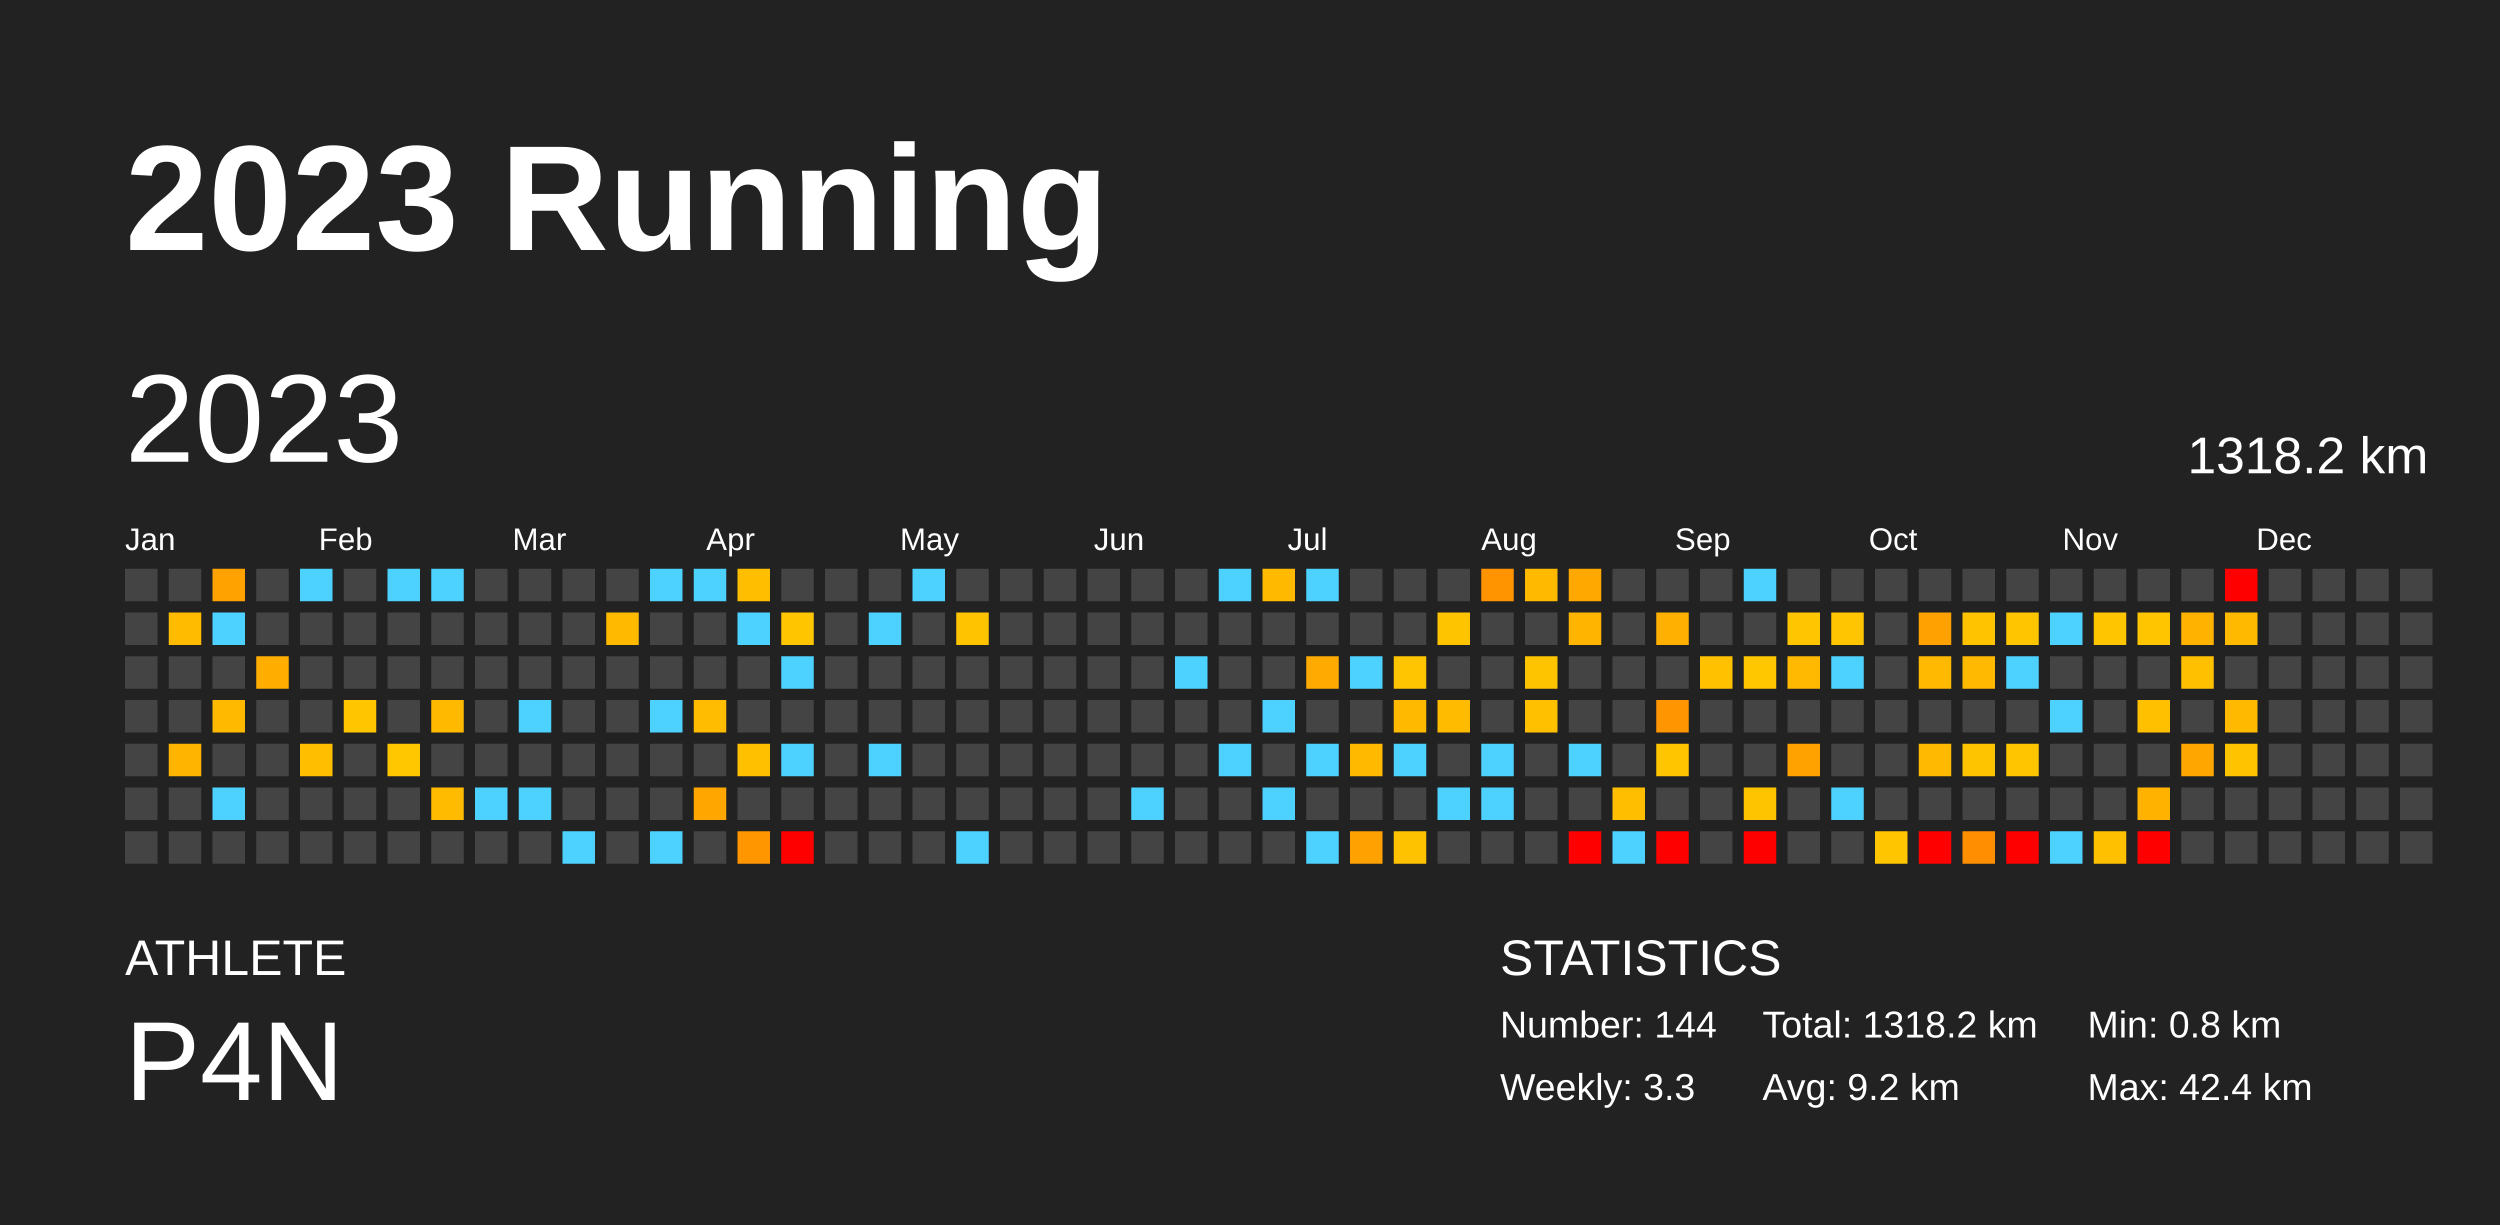
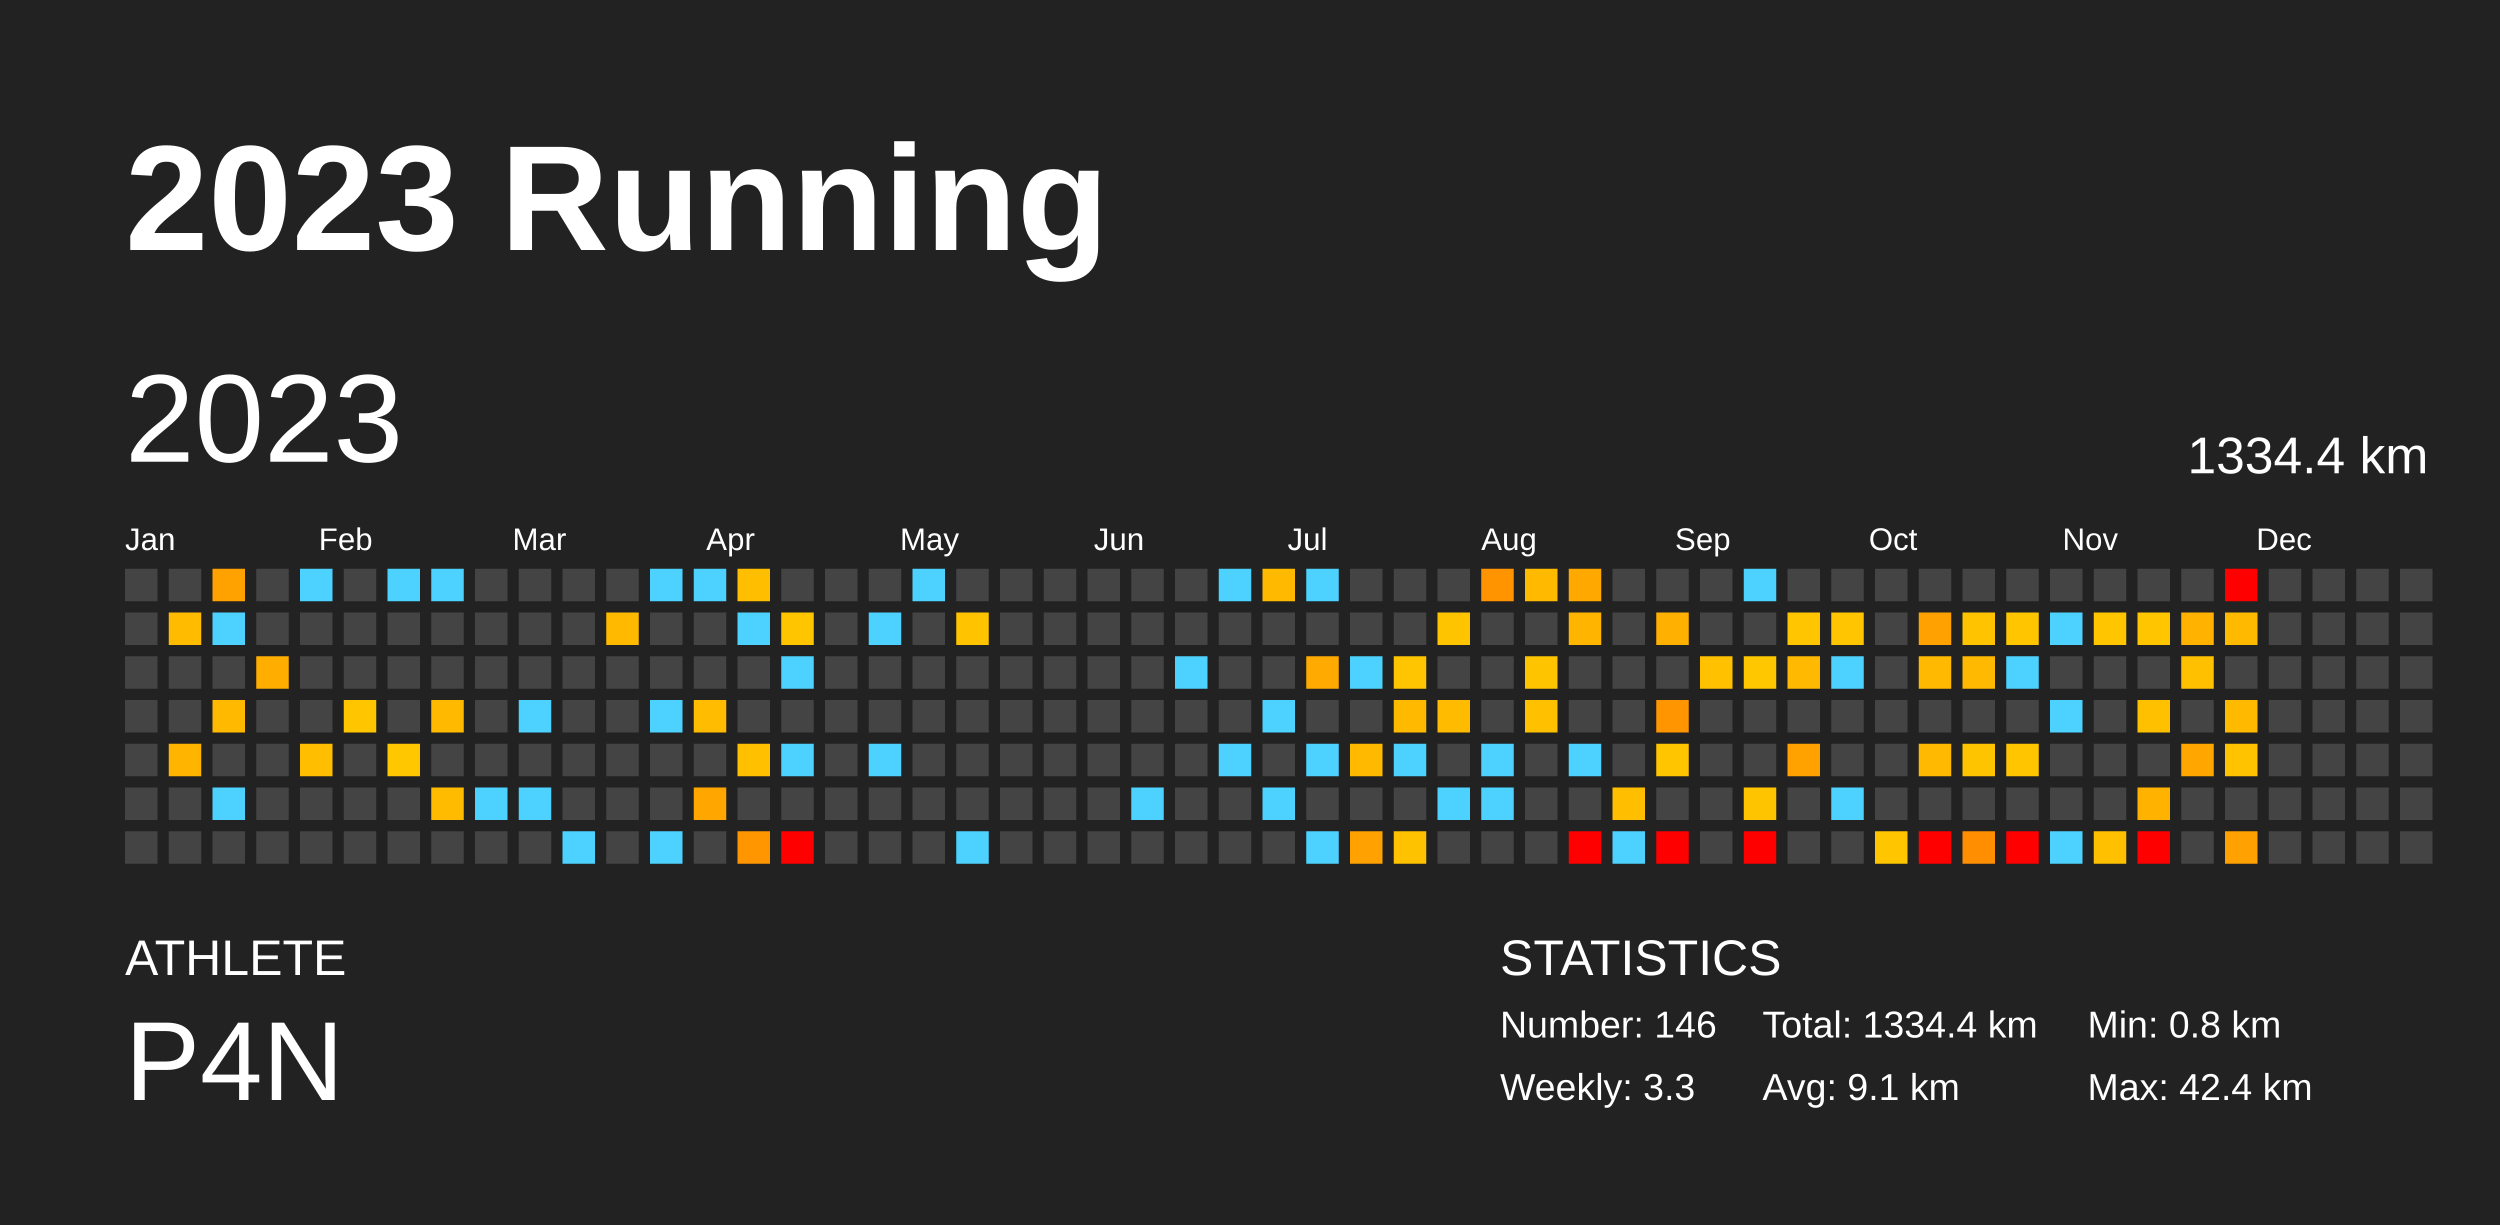
<svg xmlns="http://www.w3.org/2000/svg" baseProfile="full" height="98mm" version="1.1" viewBox="0,0,200,98" width="200mm">
  <defs />
  <rect fill="#222222" height="98" width="200" x="0" y="0" />
  <text fill="#FFFFFF" style="font-size:12px; font-family:Arial; font-weight:bold;" x="10" y="20">2023 Running</text>
  <text fill="#FFFFFF" style="font-size:4px; font-family:Arial" x="10" y="78">ATHLETE</text>
  <text fill="#FFFFFF" style="font-size:9px; font-family:Arial" x="10" y="88">P4N</text>
  <text fill="#FFFFFF" style="font-size:4px; font-family:Arial" x="120" y="78">STATISTICS</text>
-   <text fill="#FFFFFF" style="font-size:3px; font-family:Arial" x="120" y="83">Number: 144</text>
+   <text fill="#FFFFFF" style="font-size:3px; font-family:Arial" x="120" y="83">Number: 146</text>
  <text fill="#FFFFFF" style="font-size:3px; font-family:Arial" x="120" y="88">Weekly: 3.3</text>
-   <text fill="#FFFFFF" style="font-size:3px; font-family:Arial" x="141" y="83">Total: 1318.2 km</text>
-   <text fill="#FFFFFF" style="font-size:3px; font-family:Arial" x="141" y="88">Avg: 9.2 km</text>
+   <text fill="#FFFFFF" style="font-size:3px; font-family:Arial" x="141" y="83">Total: 1334.4 km</text>
+   <text fill="#FFFFFF" style="font-size:3px; font-family:Arial" x="141" y="88">Avg: 9.1 km</text>
  <text fill="#FFFFFF" style="font-size:3px; font-family:Arial" x="167" y="83">Min: 0.8 km</text>
  <text fill="#FFFFFF" style="font-size:3px; font-family:Arial" x="167" y="88">Max: 42.4 km</text>
  <text dominant-baseline="hanging" fill="#FFFFFF" style="font-size:10.0px; font-family:Arial;" x="10" y="30">2023</text>
-   <text dominant-baseline="hanging" fill="#FFFFFF" style="font-size:4.125px; font-family:Arial;" x="175" y="35">1318.2 km</text>
+   <text dominant-baseline="hanging" fill="#FFFFFF" style="font-size:4.125px; font-family:Arial;" x="175" y="35">1334.4 km</text>
  <text fill="#FFFFFF" style="font-size:2.5px; font-family:Arial" x="10.0" y="44">Jan</text>
  <text fill="#FFFFFF" style="font-size:2.5px; font-family:Arial" x="25.5" y="44">Feb</text>
  <text fill="#FFFFFF" style="font-size:2.5px; font-family:Arial" x="41.0" y="44">Mar</text>
  <text fill="#FFFFFF" style="font-size:2.5px; font-family:Arial" x="56.5" y="44">Apr</text>
  <text fill="#FFFFFF" style="font-size:2.5px; font-family:Arial" x="72.0" y="44">May</text>
  <text fill="#FFFFFF" style="font-size:2.5px; font-family:Arial" x="87.5" y="44">Jun</text>
  <text fill="#FFFFFF" style="font-size:2.5px; font-family:Arial" x="103.0" y="44">Jul</text>
  <text fill="#FFFFFF" style="font-size:2.5px; font-family:Arial" x="118.5" y="44">Aug</text>
  <text fill="#FFFFFF" style="font-size:2.5px; font-family:Arial" x="134.0" y="44">Sep</text>
  <text fill="#FFFFFF" style="font-size:2.5px; font-family:Arial" x="149.5" y="44">Oct</text>
  <text fill="#FFFFFF" style="font-size:2.5px; font-family:Arial" x="165.0" y="44">Nov</text>
  <text fill="#FFFFFF" style="font-size:2.5px; font-family:Arial" x="180.5" y="44">Dec</text>
  <rect fill="#444444" height="2.6" width="2.6" x="10.0" y="45.5" />
  <rect fill="#444444" height="2.6" width="2.6" x="10.0" y="49.0" />
  <rect fill="#444444" height="2.6" width="2.6" x="10.0" y="52.5" />
  <rect fill="#444444" height="2.6" width="2.6" x="10.0" y="56.0" />
  <rect fill="#444444" height="2.6" width="2.6" x="10.0" y="59.5" />
  <rect fill="#444444" height="2.6" width="2.6" x="10.0" y="63.0" />
  <rect fill="#444444" height="2.6" width="2.6" x="10.0" y="66.5" />
  <rect fill="#444444" height="2.6" width="2.6" x="13.5" y="45.5" />
  <rect fill="#ffbb00" height="2.6" width="2.6" x="13.5" y="49.0" />
  <rect fill="#444444" height="2.6" width="2.6" x="13.5" y="52.5" />
  <rect fill="#444444" height="2.6" width="2.6" x="13.5" y="56.0" />
  <rect fill="#ffb500" height="2.6" width="2.6" x="13.5" y="59.5" />
  <rect fill="#444444" height="2.6" width="2.6" x="13.5" y="63.0" />
  <rect fill="#444444" height="2.6" width="2.6" x="13.5" y="66.5" />
  <rect fill="#ffa200" height="2.6" width="2.6" x="17.0" y="45.5" />
  <rect fill="#4dd2ff" height="2.6" width="2.6" x="17.0" y="49.0" />
  <rect fill="#444444" height="2.6" width="2.6" x="17.0" y="52.5" />
  <rect fill="#ffba00" height="2.6" width="2.6" x="17.0" y="56.0" />
  <rect fill="#444444" height="2.6" width="2.6" x="17.0" y="59.5" />
  <rect fill="#4dd2ff" height="2.6" width="2.6" x="17.0" y="63.0" />
  <rect fill="#444444" height="2.6" width="2.6" x="17.0" y="66.5" />
  <rect fill="#444444" height="2.6" width="2.6" x="20.5" y="45.5" />
  <rect fill="#444444" height="2.6" width="2.6" x="20.5" y="49.0" />
  <rect fill="#ffae00" height="2.6" width="2.6" x="20.5" y="52.5" />
  <rect fill="#444444" height="2.6" width="2.6" x="20.5" y="56.0" />
  <rect fill="#444444" height="2.6" width="2.6" x="20.5" y="59.5" />
  <rect fill="#444444" height="2.6" width="2.6" x="20.5" y="63.0" />
  <rect fill="#444444" height="2.6" width="2.6" x="20.5" y="66.5" />
  <rect fill="#4dd2ff" height="2.6" width="2.6" x="24.0" y="45.5" />
  <rect fill="#444444" height="2.6" width="2.6" x="24.0" y="49.0" />
  <rect fill="#444444" height="2.6" width="2.6" x="24.0" y="52.5" />
  <rect fill="#444444" height="2.6" width="2.6" x="24.0" y="56.0" />
  <rect fill="#ffbf00" height="2.6" width="2.6" x="24.0" y="59.5" />
  <rect fill="#444444" height="2.6" width="2.6" x="24.0" y="63.0" />
  <rect fill="#444444" height="2.6" width="2.6" x="24.0" y="66.5" />
  <rect fill="#444444" height="2.6" width="2.6" x="27.5" y="45.5" />
  <rect fill="#444444" height="2.6" width="2.6" x="27.5" y="49.0" />
  <rect fill="#444444" height="2.6" width="2.6" x="27.5" y="52.5" />
  <rect fill="#ffc600" height="2.6" width="2.6" x="27.5" y="56.0" />
  <rect fill="#444444" height="2.6" width="2.6" x="27.5" y="59.5" />
  <rect fill="#444444" height="2.6" width="2.6" x="27.5" y="63.0" />
  <rect fill="#444444" height="2.6" width="2.6" x="27.5" y="66.5" />
  <rect fill="#4dd2ff" height="2.6" width="2.6" x="31.0" y="45.5" />
  <rect fill="#444444" height="2.6" width="2.6" x="31.0" y="49.0" />
  <rect fill="#444444" height="2.6" width="2.6" x="31.0" y="52.5" />
  <rect fill="#444444" height="2.6" width="2.6" x="31.0" y="56.0" />
  <rect fill="#ffc700" height="2.6" width="2.6" x="31.0" y="59.5" />
  <rect fill="#444444" height="2.6" width="2.6" x="31.0" y="63.0" />
  <rect fill="#444444" height="2.6" width="2.6" x="31.0" y="66.5" />
  <rect fill="#4dd2ff" height="2.6" width="2.6" x="34.5" y="45.5" />
  <rect fill="#444444" height="2.6" width="2.6" x="34.5" y="49.0" />
  <rect fill="#444444" height="2.6" width="2.6" x="34.5" y="52.5" />
  <rect fill="#ffba00" height="2.6" width="2.6" x="34.5" y="56.0" />
  <rect fill="#444444" height="2.6" width="2.6" x="34.5" y="59.5" />
  <rect fill="#ffbb00" height="2.6" width="2.6" x="34.5" y="63.0" />
  <rect fill="#444444" height="2.6" width="2.6" x="34.5" y="66.5" />
  <rect fill="#444444" height="2.6" width="2.6" x="38.0" y="45.5" />
  <rect fill="#444444" height="2.6" width="2.6" x="38.0" y="49.0" />
  <rect fill="#444444" height="2.6" width="2.6" x="38.0" y="52.5" />
  <rect fill="#444444" height="2.6" width="2.6" x="38.0" y="56.0" />
  <rect fill="#444444" height="2.6" width="2.6" x="38.0" y="59.5" />
  <rect fill="#4dd2ff" height="2.6" width="2.6" x="38.0" y="63.0" />
  <rect fill="#444444" height="2.6" width="2.6" x="38.0" y="66.5" />
  <rect fill="#444444" height="2.6" width="2.6" x="41.5" y="45.5" />
  <rect fill="#444444" height="2.6" width="2.6" x="41.5" y="49.0" />
  <rect fill="#444444" height="2.6" width="2.6" x="41.5" y="52.5" />
  <rect fill="#4dd2ff" height="2.6" width="2.6" x="41.5" y="56.0" />
  <rect fill="#444444" height="2.6" width="2.6" x="41.5" y="59.5" />
  <rect fill="#4dd2ff" height="2.6" width="2.6" x="41.5" y="63.0" />
  <rect fill="#444444" height="2.6" width="2.6" x="41.5" y="66.5" />
  <rect fill="#444444" height="2.6" width="2.6" x="45.0" y="45.5" />
  <rect fill="#444444" height="2.6" width="2.6" x="45.0" y="49.0" />
  <rect fill="#444444" height="2.6" width="2.6" x="45.0" y="52.5" />
  <rect fill="#444444" height="2.6" width="2.6" x="45.0" y="56.0" />
  <rect fill="#444444" height="2.6" width="2.6" x="45.0" y="59.5" />
  <rect fill="#444444" height="2.6" width="2.6" x="45.0" y="63.0" />
  <rect fill="#4dd2ff" height="2.6" width="2.6" x="45.0" y="66.5" />
  <rect fill="#444444" height="2.6" width="2.6" x="48.5" y="45.5" />
  <rect fill="#ffba00" height="2.6" width="2.6" x="48.5" y="49.0" />
  <rect fill="#444444" height="2.6" width="2.6" x="48.5" y="52.5" />
  <rect fill="#444444" height="2.6" width="2.6" x="48.5" y="56.0" />
  <rect fill="#444444" height="2.6" width="2.6" x="48.5" y="59.5" />
  <rect fill="#444444" height="2.6" width="2.6" x="48.5" y="63.0" />
  <rect fill="#444444" height="2.6" width="2.6" x="48.5" y="66.5" />
  <rect fill="#4dd2ff" height="2.6" width="2.6" x="52.0" y="45.5" />
  <rect fill="#444444" height="2.6" width="2.6" x="52.0" y="49.0" />
  <rect fill="#444444" height="2.6" width="2.6" x="52.0" y="52.5" />
  <rect fill="#4dd2ff" height="2.6" width="2.6" x="52.0" y="56.0" />
  <rect fill="#444444" height="2.6" width="2.6" x="52.0" y="59.5" />
  <rect fill="#444444" height="2.6" width="2.6" x="52.0" y="63.0" />
  <rect fill="#4dd2ff" height="2.6" width="2.6" x="52.0" y="66.5" />
  <rect fill="#4dd2ff" height="2.6" width="2.6" x="55.5" y="45.5" />
  <rect fill="#444444" height="2.6" width="2.6" x="55.5" y="49.0" />
  <rect fill="#444444" height="2.6" width="2.6" x="55.5" y="52.5" />
  <rect fill="#ffbc00" height="2.6" width="2.6" x="55.5" y="56.0" />
  <rect fill="#444444" height="2.6" width="2.6" x="55.5" y="59.5" />
  <rect fill="#ffa700" height="2.6" width="2.6" x="55.5" y="63.0" />
  <rect fill="#444444" height="2.6" width="2.6" x="55.5" y="66.5" />
  <rect fill="#ffbf00" height="2.6" width="2.6" x="59.0" y="45.5" />
  <rect fill="#4dd2ff" height="2.6" width="2.6" x="59.0" y="49.0" />
  <rect fill="#444444" height="2.6" width="2.6" x="59.0" y="52.5" />
  <rect fill="#444444" height="2.6" width="2.6" x="59.0" y="56.0" />
  <rect fill="#ffc000" height="2.6" width="2.6" x="59.0" y="59.5" />
  <rect fill="#444444" height="2.6" width="2.6" x="59.0" y="63.0" />
  <rect fill="#ff9600" height="2.6" width="2.6" x="59.0" y="66.5" />
  <rect fill="#444444" height="2.6" width="2.6" x="62.5" y="45.5" />
  <rect fill="#ffc600" height="2.6" width="2.6" x="62.5" y="49.0" />
  <rect fill="#4dd2ff" height="2.6" width="2.6" x="62.5" y="52.5" />
  <rect fill="#444444" height="2.6" width="2.6" x="62.5" y="56.0" />
  <rect fill="#4dd2ff" height="2.6" width="2.6" x="62.5" y="59.5" />
  <rect fill="#444444" height="2.6" width="2.6" x="62.5" y="63.0" />
  <rect fill="red" height="2.6" width="2.6" x="62.5" y="66.5" />
  <rect fill="#444444" height="2.6" width="2.6" x="66.0" y="45.5" />
  <rect fill="#444444" height="2.6" width="2.6" x="66.0" y="49.0" />
  <rect fill="#444444" height="2.6" width="2.6" x="66.0" y="52.5" />
  <rect fill="#444444" height="2.6" width="2.6" x="66.0" y="56.0" />
  <rect fill="#444444" height="2.6" width="2.6" x="66.0" y="59.5" />
  <rect fill="#444444" height="2.6" width="2.6" x="66.0" y="63.0" />
  <rect fill="#444444" height="2.6" width="2.6" x="66.0" y="66.5" />
  <rect fill="#444444" height="2.6" width="2.6" x="69.5" y="45.5" />
  <rect fill="#4dd2ff" height="2.6" width="2.6" x="69.5" y="49.0" />
  <rect fill="#444444" height="2.6" width="2.6" x="69.5" y="52.5" />
  <rect fill="#444444" height="2.6" width="2.6" x="69.5" y="56.0" />
  <rect fill="#4dd2ff" height="2.6" width="2.6" x="69.5" y="59.5" />
  <rect fill="#444444" height="2.6" width="2.6" x="69.5" y="63.0" />
  <rect fill="#444444" height="2.6" width="2.6" x="69.5" y="66.5" />
  <rect fill="#4dd2ff" height="2.6" width="2.6" x="73.0" y="45.5" />
  <rect fill="#444444" height="2.6" width="2.6" x="73.0" y="49.0" />
  <rect fill="#444444" height="2.6" width="2.6" x="73.0" y="52.5" />
  <rect fill="#444444" height="2.6" width="2.6" x="73.0" y="56.0" />
  <rect fill="#444444" height="2.6" width="2.6" x="73.0" y="59.5" />
  <rect fill="#444444" height="2.6" width="2.6" x="73.0" y="63.0" />
  <rect fill="#444444" height="2.6" width="2.6" x="73.0" y="66.5" />
  <rect fill="#444444" height="2.6" width="2.6" x="76.5" y="45.5" />
  <rect fill="#ffc300" height="2.6" width="2.6" x="76.5" y="49.0" />
  <rect fill="#444444" height="2.6" width="2.6" x="76.5" y="52.5" />
  <rect fill="#444444" height="2.6" width="2.6" x="76.5" y="56.0" />
  <rect fill="#444444" height="2.6" width="2.6" x="76.5" y="59.5" />
  <rect fill="#444444" height="2.6" width="2.6" x="76.5" y="63.0" />
  <rect fill="#4dd2ff" height="2.6" width="2.6" x="76.5" y="66.5" />
  <rect fill="#444444" height="2.6" width="2.6" x="80.0" y="45.5" />
  <rect fill="#444444" height="2.6" width="2.6" x="80.0" y="49.0" />
  <rect fill="#444444" height="2.6" width="2.6" x="80.0" y="52.5" />
  <rect fill="#444444" height="2.6" width="2.6" x="80.0" y="56.0" />
  <rect fill="#444444" height="2.6" width="2.6" x="80.0" y="59.5" />
  <rect fill="#444444" height="2.6" width="2.6" x="80.0" y="63.0" />
  <rect fill="#444444" height="2.6" width="2.6" x="80.0" y="66.5" />
  <rect fill="#444444" height="2.6" width="2.6" x="83.5" y="45.5" />
  <rect fill="#444444" height="2.6" width="2.6" x="83.5" y="49.0" />
  <rect fill="#444444" height="2.6" width="2.6" x="83.5" y="52.5" />
  <rect fill="#444444" height="2.6" width="2.6" x="83.5" y="56.0" />
  <rect fill="#444444" height="2.6" width="2.6" x="83.5" y="59.5" />
  <rect fill="#444444" height="2.6" width="2.6" x="83.5" y="63.0" />
  <rect fill="#444444" height="2.6" width="2.6" x="83.5" y="66.5" />
  <rect fill="#444444" height="2.6" width="2.6" x="87.0" y="45.5" />
  <rect fill="#444444" height="2.6" width="2.6" x="87.0" y="49.0" />
  <rect fill="#444444" height="2.6" width="2.6" x="87.0" y="52.5" />
  <rect fill="#444444" height="2.6" width="2.6" x="87.0" y="56.0" />
  <rect fill="#444444" height="2.6" width="2.6" x="87.0" y="59.5" />
  <rect fill="#444444" height="2.6" width="2.6" x="87.0" y="63.0" />
  <rect fill="#444444" height="2.6" width="2.6" x="87.0" y="66.5" />
  <rect fill="#444444" height="2.6" width="2.6" x="90.5" y="45.5" />
  <rect fill="#444444" height="2.6" width="2.6" x="90.5" y="49.0" />
  <rect fill="#444444" height="2.6" width="2.6" x="90.5" y="52.5" />
  <rect fill="#444444" height="2.6" width="2.6" x="90.5" y="56.0" />
  <rect fill="#444444" height="2.6" width="2.6" x="90.5" y="59.5" />
  <rect fill="#4dd2ff" height="2.6" width="2.6" x="90.5" y="63.0" />
  <rect fill="#444444" height="2.6" width="2.6" x="90.5" y="66.5" />
  <rect fill="#444444" height="2.6" width="2.6" x="94.0" y="45.5" />
  <rect fill="#444444" height="2.6" width="2.6" x="94.0" y="49.0" />
  <rect fill="#4dd2ff" height="2.6" width="2.6" x="94.0" y="52.5" />
  <rect fill="#444444" height="2.6" width="2.6" x="94.0" y="56.0" />
  <rect fill="#444444" height="2.6" width="2.6" x="94.0" y="59.5" />
  <rect fill="#444444" height="2.6" width="2.6" x="94.0" y="63.0" />
  <rect fill="#444444" height="2.6" width="2.6" x="94.0" y="66.5" />
  <rect fill="#4dd2ff" height="2.6" width="2.6" x="97.5" y="45.5" />
  <rect fill="#444444" height="2.6" width="2.6" x="97.5" y="49.0" />
  <rect fill="#444444" height="2.6" width="2.6" x="97.5" y="52.5" />
  <rect fill="#444444" height="2.6" width="2.6" x="97.5" y="56.0" />
  <rect fill="#4dd2ff" height="2.6" width="2.6" x="97.5" y="59.5" />
  <rect fill="#444444" height="2.6" width="2.6" x="97.5" y="63.0" />
  <rect fill="#444444" height="2.6" width="2.6" x="97.5" y="66.5" />
  <rect fill="#ffba00" height="2.6" width="2.6" x="101.0" y="45.5" />
  <rect fill="#444444" height="2.6" width="2.6" x="101.0" y="49.0" />
  <rect fill="#444444" height="2.6" width="2.6" x="101.0" y="52.5" />
  <rect fill="#4dd2ff" height="2.6" width="2.6" x="101.0" y="56.0" />
  <rect fill="#444444" height="2.6" width="2.6" x="101.0" y="59.5" />
  <rect fill="#4dd2ff" height="2.6" width="2.6" x="101.0" y="63.0" />
  <rect fill="#444444" height="2.6" width="2.6" x="101.0" y="66.5" />
  <rect fill="#4dd2ff" height="2.6" width="2.6" x="104.5" y="45.5" />
  <rect fill="#444444" height="2.6" width="2.6" x="104.5" y="49.0" />
  <rect fill="#ffaa00" height="2.6" width="2.6" x="104.5" y="52.5" />
  <rect fill="#444444" height="2.6" width="2.6" x="104.5" y="56.0" />
  <rect fill="#4dd2ff" height="2.6" width="2.6" x="104.5" y="59.5" />
  <rect fill="#444444" height="2.6" width="2.6" x="104.5" y="63.0" />
  <rect fill="#4dd2ff" height="2.6" width="2.6" x="104.5" y="66.5" />
  <rect fill="#444444" height="2.6" width="2.6" x="108.0" y="45.5" />
  <rect fill="#444444" height="2.6" width="2.6" x="108.0" y="49.0" />
  <rect fill="#4dd2ff" height="2.6" width="2.6" x="108.0" y="52.5" />
  <rect fill="#444444" height="2.6" width="2.6" x="108.0" y="56.0" />
  <rect fill="#ffba00" height="2.6" width="2.6" x="108.0" y="59.5" />
  <rect fill="#444444" height="2.6" width="2.6" x="108.0" y="63.0" />
  <rect fill="#ffa100" height="2.6" width="2.6" x="108.0" y="66.5" />
  <rect fill="#444444" height="2.6" width="2.6" x="111.5" y="45.5" />
  <rect fill="#444444" height="2.6" width="2.6" x="111.5" y="49.0" />
  <rect fill="#ffc500" height="2.6" width="2.6" x="111.5" y="52.5" />
  <rect fill="#ffba00" height="2.6" width="2.6" x="111.5" y="56.0" />
  <rect fill="#4dd2ff" height="2.6" width="2.6" x="111.5" y="59.5" />
  <rect fill="#444444" height="2.6" width="2.6" x="111.5" y="63.0" />
  <rect fill="#ffc200" height="2.6" width="2.6" x="111.5" y="66.5" />
  <rect fill="#444444" height="2.6" width="2.6" x="115.0" y="45.5" />
  <rect fill="#ffc400" height="2.6" width="2.6" x="115.0" y="49.0" />
  <rect fill="#444444" height="2.6" width="2.6" x="115.0" y="52.5" />
  <rect fill="#ffbb00" height="2.6" width="2.6" x="115.0" y="56.0" />
  <rect fill="#444444" height="2.6" width="2.6" x="115.0" y="59.5" />
  <rect fill="#4dd2ff" height="2.6" width="2.6" x="115.0" y="63.0" />
  <rect fill="#444444" height="2.6" width="2.6" x="115.0" y="66.5" />
  <rect fill="#ff9300" height="2.6" width="2.6" x="118.5" y="45.5" />
  <rect fill="#444444" height="2.6" width="2.6" x="118.5" y="49.0" />
  <rect fill="#444444" height="2.6" width="2.6" x="118.5" y="52.5" />
  <rect fill="#444444" height="2.6" width="2.6" x="118.5" y="56.0" />
  <rect fill="#4dd2ff" height="2.6" width="2.6" x="118.5" y="59.5" />
  <rect fill="#4dd2ff" height="2.6" width="2.6" x="118.5" y="63.0" />
  <rect fill="#444444" height="2.6" width="2.6" x="118.5" y="66.5" />
  <rect fill="#ffba00" height="2.6" width="2.6" x="122.0" y="45.5" />
  <rect fill="#444444" height="2.6" width="2.6" x="122.0" y="49.0" />
  <rect fill="#ffc400" height="2.6" width="2.6" x="122.0" y="52.5" />
  <rect fill="#ffc000" height="2.6" width="2.6" x="122.0" y="56.0" />
  <rect fill="#444444" height="2.6" width="2.6" x="122.0" y="59.5" />
  <rect fill="#444444" height="2.6" width="2.6" x="122.0" y="63.0" />
  <rect fill="#444444" height="2.6" width="2.6" x="122.0" y="66.5" />
  <rect fill="#ffa900" height="2.6" width="2.6" x="125.5" y="45.5" />
  <rect fill="#ffb400" height="2.6" width="2.6" x="125.5" y="49.0" />
  <rect fill="#444444" height="2.6" width="2.6" x="125.5" y="52.5" />
  <rect fill="#444444" height="2.6" width="2.6" x="125.5" y="56.0" />
  <rect fill="#4dd2ff" height="2.6" width="2.6" x="125.5" y="59.5" />
  <rect fill="#444444" height="2.6" width="2.6" x="125.5" y="63.0" />
  <rect fill="red" height="2.6" width="2.6" x="125.5" y="66.5" />
  <rect fill="#444444" height="2.6" width="2.6" x="129.0" y="45.5" />
  <rect fill="#444444" height="2.6" width="2.6" x="129.0" y="49.0" />
  <rect fill="#444444" height="2.6" width="2.6" x="129.0" y="52.5" />
  <rect fill="#444444" height="2.6" width="2.6" x="129.0" y="56.0" />
  <rect fill="#444444" height="2.6" width="2.6" x="129.0" y="59.5" />
  <rect fill="#ffbf00" height="2.6" width="2.6" x="129.0" y="63.0" />
  <rect fill="#4dd2ff" height="2.6" width="2.6" x="129.0" y="66.5" />
  <rect fill="#444444" height="2.6" width="2.6" x="132.5" y="45.5" />
  <rect fill="#ffb000" height="2.6" width="2.6" x="132.5" y="49.0" />
  <rect fill="#444444" height="2.6" width="2.6" x="132.5" y="52.5" />
  <rect fill="#ff9500" height="2.6" width="2.6" x="132.5" y="56.0" />
  <rect fill="#ffc600" height="2.6" width="2.6" x="132.5" y="59.5" />
  <rect fill="#444444" height="2.6" width="2.6" x="132.5" y="63.0" />
  <rect fill="red" height="2.6" width="2.6" x="132.5" y="66.5" />
  <rect fill="#444444" height="2.6" width="2.6" x="136.0" y="45.5" />
  <rect fill="#444444" height="2.6" width="2.6" x="136.0" y="49.0" />
  <rect fill="#ffc100" height="2.6" width="2.6" x="136.0" y="52.5" />
  <rect fill="#444444" height="2.6" width="2.6" x="136.0" y="56.0" />
  <rect fill="#444444" height="2.6" width="2.6" x="136.0" y="59.5" />
  <rect fill="#444444" height="2.6" width="2.6" x="136.0" y="63.0" />
  <rect fill="#444444" height="2.6" width="2.6" x="136.0" y="66.5" />
  <rect fill="#4dd2ff" height="2.6" width="2.6" x="139.5" y="45.5" />
  <rect fill="#444444" height="2.6" width="2.6" x="139.5" y="49.0" />
  <rect fill="#ffc700" height="2.6" width="2.6" x="139.5" y="52.5" />
  <rect fill="#444444" height="2.6" width="2.6" x="139.5" y="56.0" />
  <rect fill="#444444" height="2.6" width="2.6" x="139.5" y="59.5" />
  <rect fill="#ffc400" height="2.6" width="2.6" x="139.5" y="63.0" />
  <rect fill="red" height="2.6" width="2.6" x="139.5" y="66.5" />
  <rect fill="#444444" height="2.6" width="2.6" x="143.0" y="45.5" />
  <rect fill="#ffc500" height="2.6" width="2.6" x="143.0" y="49.0" />
  <rect fill="#ffb900" height="2.6" width="2.6" x="143.0" y="52.5" />
  <rect fill="#444444" height="2.6" width="2.6" x="143.0" y="56.0" />
  <rect fill="#ffa200" height="2.6" width="2.6" x="143.0" y="59.5" />
  <rect fill="#444444" height="2.6" width="2.6" x="143.0" y="63.0" />
  <rect fill="#444444" height="2.6" width="2.6" x="143.0" y="66.5" />
  <rect fill="#444444" height="2.6" width="2.6" x="146.5" y="45.5" />
  <rect fill="#ffc500" height="2.6" width="2.6" x="146.5" y="49.0" />
  <rect fill="#4dd2ff" height="2.6" width="2.6" x="146.5" y="52.5" />
  <rect fill="#444444" height="2.6" width="2.6" x="146.5" y="56.0" />
  <rect fill="#444444" height="2.6" width="2.6" x="146.5" y="59.5" />
  <rect fill="#4dd2ff" height="2.6" width="2.6" x="146.5" y="63.0" />
  <rect fill="#444444" height="2.6" width="2.6" x="146.5" y="66.5" />
  <rect fill="#444444" height="2.6" width="2.6" x="150.0" y="45.5" />
  <rect fill="#444444" height="2.6" width="2.6" x="150.0" y="49.0" />
  <rect fill="#444444" height="2.6" width="2.6" x="150.0" y="52.5" />
  <rect fill="#444444" height="2.6" width="2.6" x="150.0" y="56.0" />
  <rect fill="#444444" height="2.6" width="2.6" x="150.0" y="59.5" />
  <rect fill="#444444" height="2.6" width="2.6" x="150.0" y="63.0" />
  <rect fill="#ffc600" height="2.6" width="2.6" x="150.0" y="66.5" />
  <rect fill="#444444" height="2.6" width="2.6" x="153.5" y="45.5" />
  <rect fill="#ffa100" height="2.6" width="2.6" x="153.5" y="49.0" />
  <rect fill="#ffb900" height="2.6" width="2.6" x="153.5" y="52.5" />
  <rect fill="#444444" height="2.6" width="2.6" x="153.5" y="56.0" />
  <rect fill="#ffb900" height="2.6" width="2.6" x="153.5" y="59.5" />
  <rect fill="#444444" height="2.6" width="2.6" x="153.5" y="63.0" />
  <rect fill="red" height="2.6" width="2.6" x="153.5" y="66.5" />
  <rect fill="#444444" height="2.6" width="2.6" x="157.0" y="45.5" />
  <rect fill="#ffc300" height="2.6" width="2.6" x="157.0" y="49.0" />
  <rect fill="#ffb900" height="2.6" width="2.6" x="157.0" y="52.5" />
  <rect fill="#444444" height="2.6" width="2.6" x="157.0" y="56.0" />
  <rect fill="#ffc400" height="2.6" width="2.6" x="157.0" y="59.5" />
  <rect fill="#444444" height="2.6" width="2.6" x="157.0" y="63.0" />
  <rect fill="#ff8f00" height="2.6" width="2.6" x="157.0" y="66.5" />
  <rect fill="#444444" height="2.6" width="2.6" x="160.5" y="45.5" />
  <rect fill="#ffc600" height="2.6" width="2.6" x="160.5" y="49.0" />
  <rect fill="#4dd2ff" height="2.6" width="2.6" x="160.5" y="52.5" />
  <rect fill="#444444" height="2.6" width="2.6" x="160.5" y="56.0" />
  <rect fill="#ffc600" height="2.6" width="2.6" x="160.5" y="59.5" />
  <rect fill="#444444" height="2.6" width="2.6" x="160.5" y="63.0" />
  <rect fill="red" height="2.6" width="2.6" x="160.5" y="66.5" />
  <rect fill="#444444" height="2.6" width="2.6" x="164.0" y="45.5" />
  <rect fill="#4dd2ff" height="2.6" width="2.6" x="164.0" y="49.0" />
  <rect fill="#444444" height="2.6" width="2.6" x="164.0" y="52.5" />
  <rect fill="#4dd2ff" height="2.6" width="2.6" x="164.0" y="56.0" />
  <rect fill="#444444" height="2.6" width="2.6" x="164.0" y="59.5" />
  <rect fill="#444444" height="2.6" width="2.6" x="164.0" y="63.0" />
  <rect fill="#4dd2ff" height="2.6" width="2.6" x="164.0" y="66.5" />
  <rect fill="#444444" height="2.6" width="2.6" x="167.5" y="45.5" />
  <rect fill="#ffc600" height="2.6" width="2.6" x="167.5" y="49.0" />
  <rect fill="#444444" height="2.6" width="2.6" x="167.5" y="52.5" />
  <rect fill="#444444" height="2.6" width="2.6" x="167.5" y="56.0" />
  <rect fill="#444444" height="2.6" width="2.6" x="167.5" y="59.5" />
  <rect fill="#444444" height="2.6" width="2.6" x="167.5" y="63.0" />
  <rect fill="#ffc000" height="2.6" width="2.6" x="167.5" y="66.5" />
  <rect fill="#444444" height="2.6" width="2.6" x="171.0" y="45.5" />
  <rect fill="#ffc600" height="2.6" width="2.6" x="171.0" y="49.0" />
  <rect fill="#444444" height="2.6" width="2.6" x="171.0" y="52.5" />
  <rect fill="#ffc000" height="2.6" width="2.6" x="171.0" y="56.0" />
  <rect fill="#444444" height="2.6" width="2.6" x="171.0" y="59.5" />
  <rect fill="#ffb300" height="2.6" width="2.6" x="171.0" y="63.0" />
  <rect fill="red" height="2.6" width="2.6" x="171.0" y="66.5" />
  <rect fill="#444444" height="2.6" width="2.6" x="174.5" y="45.5" />
  <rect fill="#ffb300" height="2.6" width="2.6" x="174.5" y="49.0" />
  <rect fill="#ffc000" height="2.6" width="2.6" x="174.5" y="52.5" />
  <rect fill="#444444" height="2.6" width="2.6" x="174.5" y="56.0" />
  <rect fill="#ffa700" height="2.6" width="2.6" x="174.5" y="59.5" />
  <rect fill="#444444" height="2.6" width="2.6" x="174.5" y="63.0" />
  <rect fill="#444444" height="2.6" width="2.6" x="174.5" y="66.5" />
  <rect fill="red" height="2.6" width="2.6" x="178.0" y="45.5" />
  <rect fill="#ffba00" height="2.6" width="2.6" x="178.0" y="49.0" />
  <rect fill="#444444" height="2.6" width="2.6" x="178.0" y="52.5" />
  <rect fill="#ffba00" height="2.6" width="2.6" x="178.0" y="56.0" />
  <rect fill="#ffc300" height="2.6" width="2.6" x="178.0" y="59.5" />
  <rect fill="#444444" height="2.6" width="2.6" x="178.0" y="63.0" />
-   <rect fill="#444444" height="2.6" width="2.6" x="178.0" y="66.5" />
+   <rect fill="#ffa100" height="2.6" width="2.6" x="178.0" y="66.5" />
  <rect fill="#444444" height="2.6" width="2.6" x="181.5" y="45.5" />
  <rect fill="#444444" height="2.6" width="2.6" x="181.5" y="49.0" />
  <rect fill="#444444" height="2.6" width="2.6" x="181.5" y="52.5" />
  <rect fill="#444444" height="2.6" width="2.6" x="181.5" y="56.0" />
  <rect fill="#444444" height="2.6" width="2.6" x="181.5" y="59.5" />
  <rect fill="#444444" height="2.6" width="2.6" x="181.5" y="63.0" />
  <rect fill="#444444" height="2.6" width="2.6" x="181.5" y="66.5" />
  <rect fill="#444444" height="2.6" width="2.6" x="185.0" y="45.5" />
  <rect fill="#444444" height="2.6" width="2.6" x="185.0" y="49.0" />
  <rect fill="#444444" height="2.6" width="2.6" x="185.0" y="52.5" />
  <rect fill="#444444" height="2.6" width="2.6" x="185.0" y="56.0" />
  <rect fill="#444444" height="2.6" width="2.6" x="185.0" y="59.5" />
  <rect fill="#444444" height="2.6" width="2.6" x="185.0" y="63.0" />
  <rect fill="#444444" height="2.6" width="2.6" x="185.0" y="66.5" />
  <rect fill="#444444" height="2.6" width="2.6" x="188.5" y="45.5" />
  <rect fill="#444444" height="2.6" width="2.6" x="188.5" y="49.0" />
  <rect fill="#444444" height="2.6" width="2.6" x="188.5" y="52.5" />
  <rect fill="#444444" height="2.6" width="2.6" x="188.5" y="56.0" />
  <rect fill="#444444" height="2.6" width="2.6" x="188.5" y="59.5" />
  <rect fill="#444444" height="2.6" width="2.6" x="188.5" y="63.0" />
  <rect fill="#444444" height="2.6" width="2.6" x="188.5" y="66.5" />
  <rect fill="#444444" height="2.6" width="2.6" x="192.0" y="45.5" />
  <rect fill="#444444" height="2.6" width="2.6" x="192.0" y="49.0" />
  <rect fill="#444444" height="2.6" width="2.6" x="192.0" y="52.5" />
  <rect fill="#444444" height="2.6" width="2.6" x="192.0" y="56.0" />
  <rect fill="#444444" height="2.6" width="2.6" x="192.0" y="59.5" />
  <rect fill="#444444" height="2.6" width="2.6" x="192.0" y="63.0" />
  <rect fill="#444444" height="2.6" width="2.6" x="192.0" y="66.5" />
</svg>
